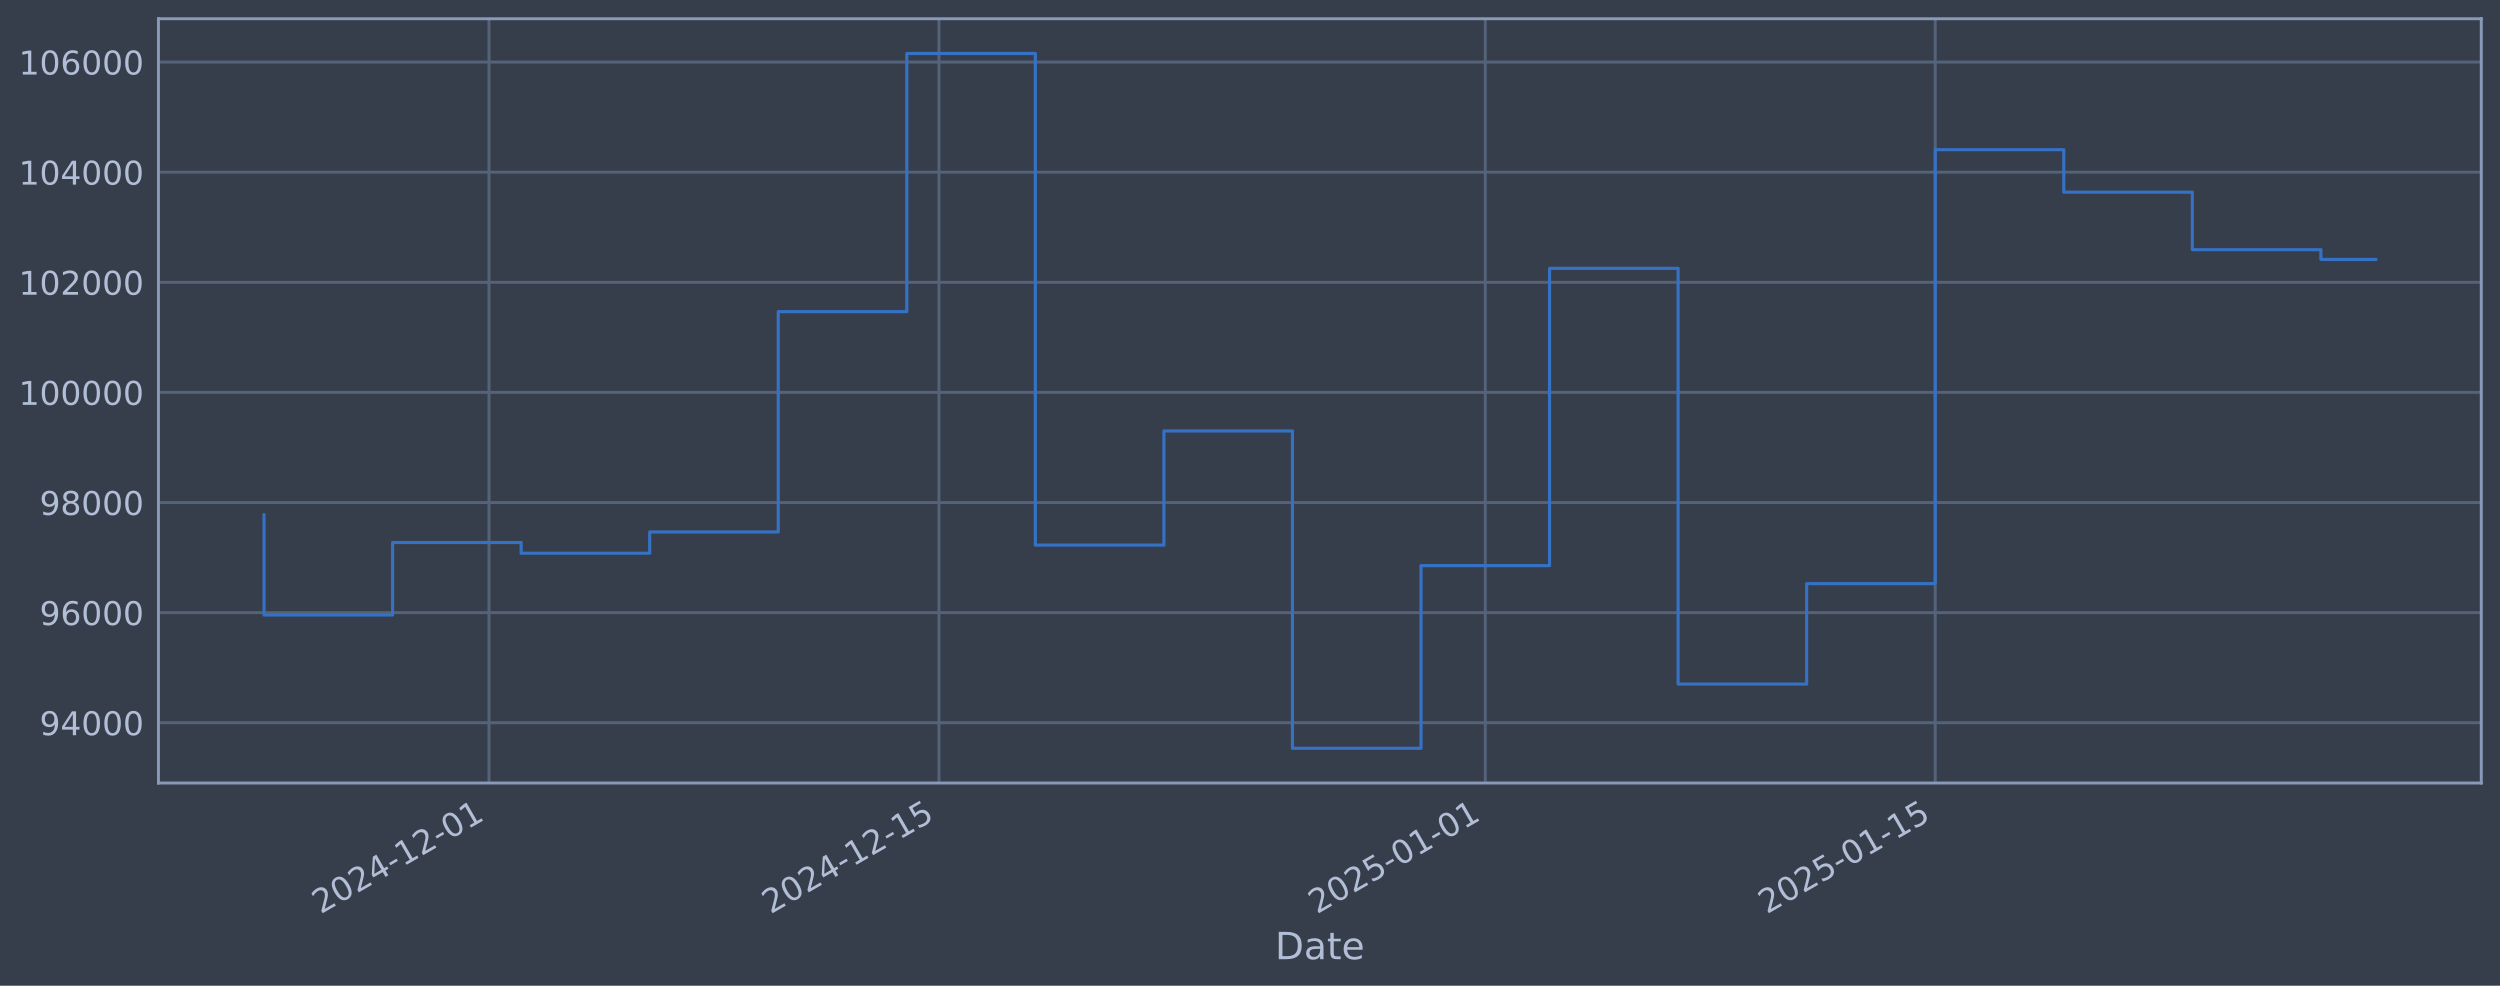
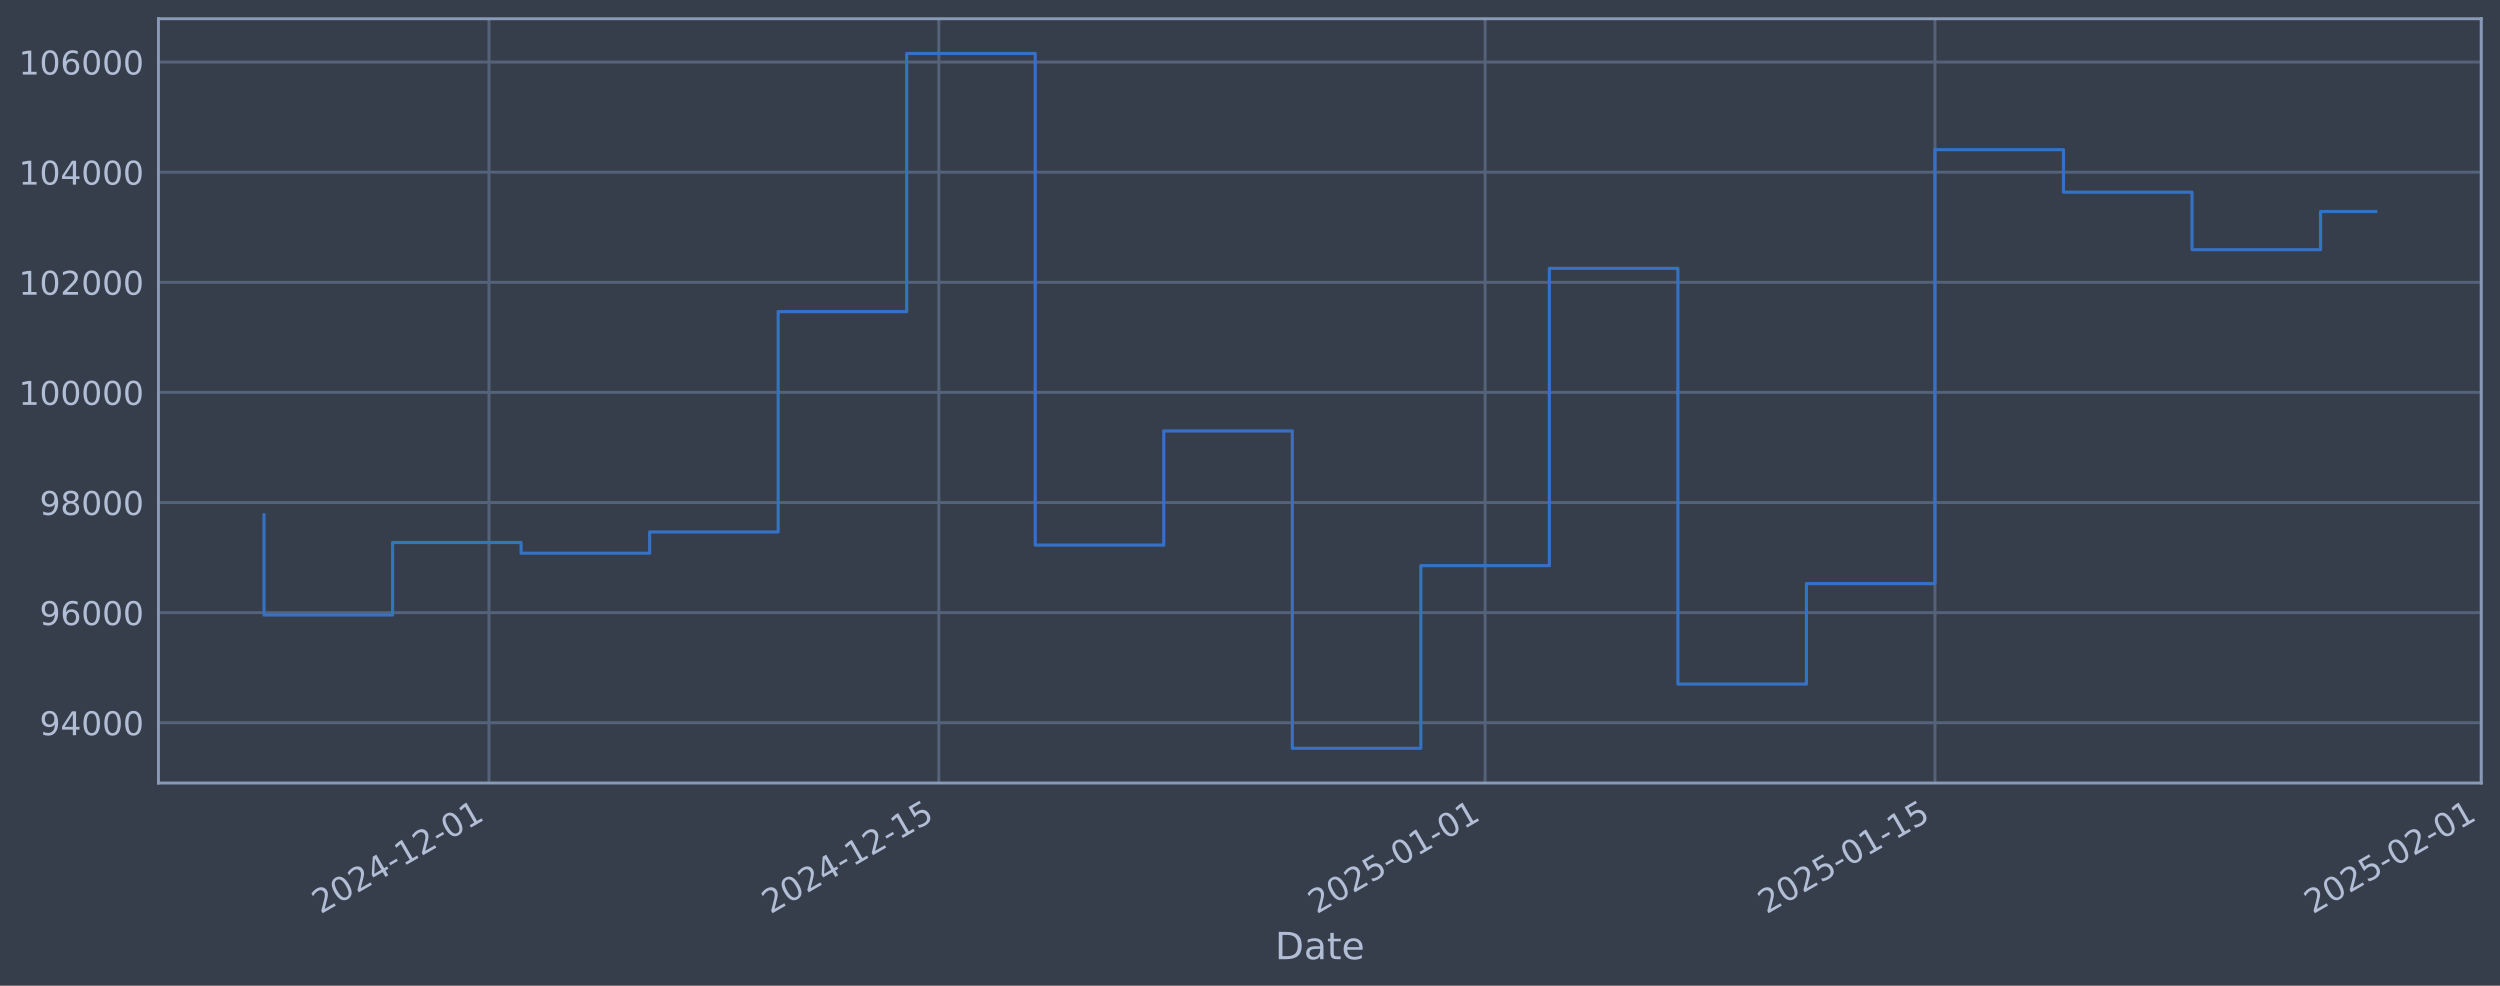
<svg xmlns="http://www.w3.org/2000/svg" xmlns:xlink="http://www.w3.org/1999/xlink" width="960.9pt" height="378.87pt" viewBox="0 0 960.9 378.87" version="1.1">
  <defs>
    <style type="text/css">*{stroke-linejoin: round; stroke-linecap: butt}</style>
  </defs>
  <g id="figure_1">
    <g id="patch_1">
      <path d="M 0 378.87  L 960.9 378.87  L 960.9 0  L 0 0  z " style="fill: #373e4b" />
    </g>
    <g id="axes_1">
      <g id="patch_2">
        <path d="M 60.901 300.96  L 953.701 300.96  L 953.701 7.2  L 60.901 7.2  z " style="fill: #373e4b" />
      </g>
      <g id="matplotlib.axis_1">
        <g id="xtick_1">
          <g id="line2d_1">
-             <path d="M 187.951 300.96  L 187.951 7.2  " clip-path="url(#p4f4f85d9fe)" style="fill: none; stroke: #546379; stroke-width: 1.12; stroke-linecap: square" />
+             <path d="M 187.937 300.96  L 187.937 7.2  " clip-path="url(#p57aeb87959)" style="fill: none; stroke: #546379; stroke-width: 1.12; stroke-linecap: square" />
          </g>
          <g id="line2d_2" />
          <g id="text_1">
-             <g style="fill: #b1bed6" transform="translate(123.2255 351.4642) rotate(-30) scale(0.126 -0.126)">
+             <g style="fill: #b1bed6" transform="translate(123.2117 351.4642) rotate(-30) scale(0.126 -0.126)">
              <defs>
                <path id="DejaVuSans-32" d="M 1228 531  L 3431 531  L 3431 0  L 469 0  L 469 531  Q 828 903 1448 1529  Q 2069 2156 2228 2338  Q 2531 2678 2651 2914  Q 2772 3150 2772 3378  Q 2772 3750 2511 3984  Q 2250 4219 1831 4219  Q 1534 4219 1204 4116  Q 875 4013 500 3803  L 500 4441  Q 881 4594 1212 4672  Q 1544 4750 1819 4750  Q 2544 4750 2975 4387  Q 3406 4025 3406 3419  Q 3406 3131 3298 2873  Q 3191 2616 2906 2266  Q 2828 2175 2409 1742  Q 1991 1309 1228 531  z " transform="scale(0.015625)" />
                <path id="DejaVuSans-30" d="M 2034 4250  Q 1547 4250 1301 3770  Q 1056 3291 1056 2328  Q 1056 1369 1301 889  Q 1547 409 2034 409  Q 2525 409 2770 889  Q 3016 1369 3016 2328  Q 3016 3291 2770 3770  Q 2525 4250 2034 4250  z M 2034 4750  Q 2819 4750 3233 4129  Q 3647 3509 3647 2328  Q 3647 1150 3233 529  Q 2819 -91 2034 -91  Q 1250 -91 836 529  Q 422 1150 422 2328  Q 422 3509 836 4129  Q 1250 4750 2034 4750  z " transform="scale(0.015625)" />
                <path id="DejaVuSans-34" d="M 2419 4116  L 825 1625  L 2419 1625  L 2419 4116  z M 2253 4666  L 3047 4666  L 3047 1625  L 3713 1625  L 3713 1100  L 3047 1100  L 3047 0  L 2419 0  L 2419 1100  L 313 1100  L 313 1709  L 2253 4666  z " transform="scale(0.015625)" />
                <path id="DejaVuSans-2d" d="M 313 2009  L 1997 2009  L 1997 1497  L 313 1497  L 313 2009  z " transform="scale(0.015625)" />
                <path id="DejaVuSans-31" d="M 794 531  L 1825 531  L 1825 4091  L 703 3866  L 703 4441  L 1819 4666  L 2450 4666  L 2450 531  L 3481 531  L 3481 0  L 794 0  L 794 531  z " transform="scale(0.015625)" />
              </defs>
              <use xlink:href="#DejaVuSans-32" />
              <use xlink:href="#DejaVuSans-30" transform="translate(63.62305 0)" />
              <use xlink:href="#DejaVuSans-32" transform="translate(127.2461 0)" />
              <use xlink:href="#DejaVuSans-34" transform="translate(190.8691 0)" />
              <use xlink:href="#DejaVuSans-2d" transform="translate(254.4922 0)" />
              <use xlink:href="#DejaVuSans-31" transform="translate(290.5762 0)" />
              <use xlink:href="#DejaVuSans-32" transform="translate(354.1992 0)" />
              <use xlink:href="#DejaVuSans-2d" transform="translate(417.8223 0)" />
              <use xlink:href="#DejaVuSans-30" transform="translate(453.9062 0)" />
              <use xlink:href="#DejaVuSans-31" transform="translate(517.5293 0)" />
            </g>
          </g>
        </g>
        <g id="xtick_2">
          <g id="line2d_3">
-             <path d="M 360.888 300.96  L 360.888 7.2  " clip-path="url(#p4f4f85d9fe)" style="fill: none; stroke: #546379; stroke-width: 1.12; stroke-linecap: square" />
+             <path d="M 360.847 300.96  L 360.847 7.2  " clip-path="url(#p57aeb87959)" style="fill: none; stroke: #546379; stroke-width: 1.12; stroke-linecap: square" />
          </g>
          <g id="line2d_4" />
          <g id="text_2">
-             <g style="fill: #b1bed6" transform="translate(296.1629 351.4642) rotate(-30) scale(0.126 -0.126)">
+             <g style="fill: #b1bed6" transform="translate(296.1214 351.4642) rotate(-30) scale(0.126 -0.126)">
              <defs>
                <path id="DejaVuSans-35" d="M 691 4666  L 3169 4666  L 3169 4134  L 1269 4134  L 1269 2991  Q 1406 3038 1543 3061  Q 1681 3084 1819 3084  Q 2600 3084 3056 2656  Q 3513 2228 3513 1497  Q 3513 744 3044 326  Q 2575 -91 1722 -91  Q 1428 -91 1123 -41  Q 819 9 494 109  L 494 744  Q 775 591 1075 516  Q 1375 441 1709 441  Q 2250 441 2565 725  Q 2881 1009 2881 1497  Q 2881 1984 2565 2268  Q 2250 2553 1709 2553  Q 1456 2553 1204 2497  Q 953 2441 691 2322  L 691 4666  z " transform="scale(0.015625)" />
              </defs>
              <use xlink:href="#DejaVuSans-32" />
              <use xlink:href="#DejaVuSans-30" transform="translate(63.62305 0)" />
              <use xlink:href="#DejaVuSans-32" transform="translate(127.2461 0)" />
              <use xlink:href="#DejaVuSans-34" transform="translate(190.8691 0)" />
              <use xlink:href="#DejaVuSans-2d" transform="translate(254.4922 0)" />
              <use xlink:href="#DejaVuSans-31" transform="translate(290.5762 0)" />
              <use xlink:href="#DejaVuSans-32" transform="translate(354.1992 0)" />
              <use xlink:href="#DejaVuSans-2d" transform="translate(417.8223 0)" />
              <use xlink:href="#DejaVuSans-31" transform="translate(453.9062 0)" />
              <use xlink:href="#DejaVuSans-35" transform="translate(517.5293 0)" />
            </g>
          </g>
        </g>
        <g id="xtick_3">
          <g id="line2d_5">
-             <path d="M 570.884 300.96  L 570.884 7.2  " clip-path="url(#p4f4f85d9fe)" style="fill: none; stroke: #546379; stroke-width: 1.12; stroke-linecap: square" />
+             <path d="M 570.809 300.96  L 570.809 7.2  " clip-path="url(#p57aeb87959)" style="fill: none; stroke: #546379; stroke-width: 1.12; stroke-linecap: square" />
          </g>
          <g id="line2d_6" />
          <g id="text_3">
-             <g style="fill: #b1bed6" transform="translate(506.1583 351.4642) rotate(-30) scale(0.126 -0.126)">
+             <g style="fill: #b1bed6" transform="translate(506.0832 351.4642) rotate(-30) scale(0.126 -0.126)">
              <use xlink:href="#DejaVuSans-32" />
              <use xlink:href="#DejaVuSans-30" transform="translate(63.62305 0)" />
              <use xlink:href="#DejaVuSans-32" transform="translate(127.2461 0)" />
              <use xlink:href="#DejaVuSans-35" transform="translate(190.8691 0)" />
              <use xlink:href="#DejaVuSans-2d" transform="translate(254.4922 0)" />
              <use xlink:href="#DejaVuSans-30" transform="translate(290.5762 0)" />
              <use xlink:href="#DejaVuSans-31" transform="translate(354.1992 0)" />
              <use xlink:href="#DejaVuSans-2d" transform="translate(417.8223 0)" />
              <use xlink:href="#DejaVuSans-30" transform="translate(453.9062 0)" />
              <use xlink:href="#DejaVuSans-31" transform="translate(517.5293 0)" />
            </g>
          </g>
        </g>
        <g id="xtick_4">
          <g id="line2d_7">
-             <path d="M 743.821 300.96  L 743.821 7.2  " clip-path="url(#p4f4f85d9fe)" style="fill: none; stroke: #546379; stroke-width: 1.12; stroke-linecap: square" />
+             <path d="M 743.718 300.96  L 743.718 7.2  " clip-path="url(#p57aeb87959)" style="fill: none; stroke: #546379; stroke-width: 1.12; stroke-linecap: square" />
          </g>
          <g id="line2d_8" />
          <g id="text_4">
-             <g style="fill: #b1bed6" transform="translate(679.0957 351.4642) rotate(-30) scale(0.126 -0.126)">
+             <g style="fill: #b1bed6" transform="translate(678.993 351.4642) rotate(-30) scale(0.126 -0.126)">
              <use xlink:href="#DejaVuSans-32" />
              <use xlink:href="#DejaVuSans-30" transform="translate(63.62305 0)" />
              <use xlink:href="#DejaVuSans-32" transform="translate(127.2461 0)" />
              <use xlink:href="#DejaVuSans-35" transform="translate(190.8691 0)" />
              <use xlink:href="#DejaVuSans-2d" transform="translate(254.4922 0)" />
              <use xlink:href="#DejaVuSans-30" transform="translate(290.5762 0)" />
              <use xlink:href="#DejaVuSans-31" transform="translate(354.1992 0)" />
              <use xlink:href="#DejaVuSans-2d" transform="translate(417.8223 0)" />
              <use xlink:href="#DejaVuSans-31" transform="translate(453.9062 0)" />
              <use xlink:href="#DejaVuSans-35" transform="translate(517.5293 0)" />
            </g>
          </g>
        </g>
-         <g id="text_5">
+         <g id="xtick_5">
+           <g id="line2d_9">
+             <path d="M 953.68 300.96  L 953.68 7.2  " clip-path="url(#p57aeb87959)" style="fill: none; stroke: #546379; stroke-width: 1.12; stroke-linecap: square" />
+           </g>
+           <g id="line2d_10" />
+           <g id="text_5">
+             <g style="fill: #b1bed6" transform="translate(888.9548 351.4642) rotate(-30) scale(0.126 -0.126)">
+               <use xlink:href="#DejaVuSans-32" />
+               <use xlink:href="#DejaVuSans-30" transform="translate(63.62305 0)" />
+               <use xlink:href="#DejaVuSans-32" transform="translate(127.2461 0)" />
+               <use xlink:href="#DejaVuSans-35" transform="translate(190.8691 0)" />
+               <use xlink:href="#DejaVuSans-2d" transform="translate(254.4922 0)" />
+               <use xlink:href="#DejaVuSans-30" transform="translate(290.5762 0)" />
+               <use xlink:href="#DejaVuSans-32" transform="translate(354.1992 0)" />
+               <use xlink:href="#DejaVuSans-2d" transform="translate(417.8223 0)" />
+               <use xlink:href="#DejaVuSans-30" transform="translate(453.9062 0)" />
+               <use xlink:href="#DejaVuSans-31" transform="translate(517.5293 0)" />
+             </g>
+           </g>
+         </g>
+         <g id="text_6">
          <g style="fill: #b1bed6" transform="translate(490.0914 368.6753) scale(0.144 -0.144)">
            <defs>
              <path id="DejaVuSans-44" d="M 1259 4147  L 1259 519  L 2022 519  Q 2988 519 3436 956  Q 3884 1394 3884 2338  Q 3884 3275 3436 3711  Q 2988 4147 2022 4147  L 1259 4147  z M 628 4666  L 1925 4666  Q 3281 4666 3915 4102  Q 4550 3538 4550 2338  Q 4550 1131 3912 565  Q 3275 0 1925 0  L 628 0  L 628 4666  z " transform="scale(0.015625)" />
              <path id="DejaVuSans-61" d="M 2194 1759  Q 1497 1759 1228 1600  Q 959 1441 959 1056  Q 959 750 1161 570  Q 1363 391 1709 391  Q 2188 391 2477 730  Q 2766 1069 2766 1631  L 2766 1759  L 2194 1759  z M 3341 1997  L 3341 0  L 2766 0  L 2766 531  Q 2569 213 2275 61  Q 1981 -91 1556 -91  Q 1019 -91 701 211  Q 384 513 384 1019  Q 384 1609 779 1909  Q 1175 2209 1959 2209  L 2766 2209  L 2766 2266  Q 2766 2663 2505 2880  Q 2244 3097 1772 3097  Q 1472 3097 1187 3025  Q 903 2953 641 2809  L 641 3341  Q 956 3463 1253 3523  Q 1550 3584 1831 3584  Q 2591 3584 2966 3190  Q 3341 2797 3341 1997  z " transform="scale(0.015625)" />
              <path id="DejaVuSans-74" d="M 1172 4494  L 1172 3500  L 2356 3500  L 2356 3053  L 1172 3053  L 1172 1153  Q 1172 725 1289 603  Q 1406 481 1766 481  L 2356 481  L 2356 0  L 1766 0  Q 1100 0 847 248  Q 594 497 594 1153  L 594 3053  L 172 3053  L 172 3500  L 594 3500  L 594 4494  L 1172 4494  z " transform="scale(0.015625)" />
              <path id="DejaVuSans-65" d="M 3597 1894  L 3597 1613  L 953 1613  Q 991 1019 1311 708  Q 1631 397 2203 397  Q 2534 397 2845 478  Q 3156 559 3463 722  L 3463 178  Q 3153 47 2828 -22  Q 2503 -91 2169 -91  Q 1331 -91 842 396  Q 353 884 353 1716  Q 353 2575 817 3079  Q 1281 3584 2069 3584  Q 2775 3584 3186 3129  Q 3597 2675 3597 1894  z M 3022 2063  Q 3016 2534 2758 2815  Q 2500 3097 2075 3097  Q 1594 3097 1305 2825  Q 1016 2553 972 2059  L 3022 2063  z " transform="scale(0.015625)" />
            </defs>
            <use xlink:href="#DejaVuSans-44" />
            <use xlink:href="#DejaVuSans-61" transform="translate(77.00195 0)" />
            <use xlink:href="#DejaVuSans-74" transform="translate(138.2812 0)" />
            <use xlink:href="#DejaVuSans-65" transform="translate(177.4902 0)" />
          </g>
        </g>
      </g>
      <g id="matplotlib.axis_2">
        <g id="ytick_1">
-           <g id="line2d_9">
-             <path d="M 60.901 277.797  L 953.701 277.797  " clip-path="url(#p4f4f85d9fe)" style="fill: none; stroke: #546379; stroke-width: 1.12; stroke-linecap: square" />
-           </g>
-           <g id="line2d_10" />
-           <g id="text_6">
+           <g id="line2d_11">
+             <path d="M 60.901 277.797  L 953.701 277.797  " clip-path="url(#p57aeb87959)" style="fill: none; stroke: #546379; stroke-width: 1.12; stroke-linecap: square" />
+           </g>
+           <g id="line2d_12" />
+           <g id="text_7">
            <g style="fill: #b1bed6" transform="translate(15.21675 282.5841) scale(0.126 -0.126)">
              <defs>
                <path id="DejaVuSans-39" d="M 703 97  L 703 672  Q 941 559 1184 500  Q 1428 441 1663 441  Q 2288 441 2617 861  Q 2947 1281 2994 2138  Q 2813 1869 2534 1725  Q 2256 1581 1919 1581  Q 1219 1581 811 2004  Q 403 2428 403 3163  Q 403 3881 828 4315  Q 1253 4750 1959 4750  Q 2769 4750 3195 4129  Q 3622 3509 3622 2328  Q 3622 1225 3098 567  Q 2575 -91 1691 -91  Q 1453 -91 1209 -44  Q 966 3 703 97  z M 1959 2075  Q 2384 2075 2632 2365  Q 2881 2656 2881 3163  Q 2881 3666 2632 3958  Q 2384 4250 1959 4250  Q 1534 4250 1286 3958  Q 1038 3666 1038 3163  Q 1038 2656 1286 2365  Q 1534 2075 1959 2075  z " transform="scale(0.015625)" />
              </defs>
              <use xlink:href="#DejaVuSans-39" />
              <use xlink:href="#DejaVuSans-34" transform="translate(63.62305 0)" />
              <use xlink:href="#DejaVuSans-30" transform="translate(127.2461 0)" />
              <use xlink:href="#DejaVuSans-30" transform="translate(190.8691 0)" />
              <use xlink:href="#DejaVuSans-30" transform="translate(254.4922 0)" />
            </g>
          </g>
        </g>
        <g id="ytick_2">
-           <g id="line2d_11">
-             <path d="M 60.901 235.473  L 953.701 235.473  " clip-path="url(#p4f4f85d9fe)" style="fill: none; stroke: #546379; stroke-width: 1.12; stroke-linecap: square" />
-           </g>
-           <g id="line2d_12" />
-           <g id="text_7">
+           <g id="line2d_13">
+             <path d="M 60.901 235.473  L 953.701 235.473  " clip-path="url(#p57aeb87959)" style="fill: none; stroke: #546379; stroke-width: 1.12; stroke-linecap: square" />
+           </g>
+           <g id="line2d_14" />
+           <g id="text_8">
            <g style="fill: #b1bed6" transform="translate(15.21675 240.2602) scale(0.126 -0.126)">
              <defs>
                <path id="DejaVuSans-36" d="M 2113 2584  Q 1688 2584 1439 2293  Q 1191 2003 1191 1497  Q 1191 994 1439 701  Q 1688 409 2113 409  Q 2538 409 2786 701  Q 3034 994 3034 1497  Q 3034 2003 2786 2293  Q 2538 2584 2113 2584  z M 3366 4563  L 3366 3988  Q 3128 4100 2886 4159  Q 2644 4219 2406 4219  Q 1781 4219 1451 3797  Q 1122 3375 1075 2522  Q 1259 2794 1537 2939  Q 1816 3084 2150 3084  Q 2853 3084 3261 2657  Q 3669 2231 3669 1497  Q 3669 778 3244 343  Q 2819 -91 2113 -91  Q 1303 -91 875 529  Q 447 1150 447 2328  Q 447 3434 972 4092  Q 1497 4750 2381 4750  Q 2619 4750 2861 4703  Q 3103 4656 3366 4563  z " transform="scale(0.015625)" />
              </defs>
              <use xlink:href="#DejaVuSans-39" />
              <use xlink:href="#DejaVuSans-36" transform="translate(63.62305 0)" />
              <use xlink:href="#DejaVuSans-30" transform="translate(127.2461 0)" />
              <use xlink:href="#DejaVuSans-30" transform="translate(190.8691 0)" />
              <use xlink:href="#DejaVuSans-30" transform="translate(254.4922 0)" />
            </g>
          </g>
        </g>
        <g id="ytick_3">
-           <g id="line2d_13">
-             <path d="M 60.901 193.149  L 953.701 193.149  " clip-path="url(#p4f4f85d9fe)" style="fill: none; stroke: #546379; stroke-width: 1.12; stroke-linecap: square" />
-           </g>
-           <g id="line2d_14" />
-           <g id="text_8">
+           <g id="line2d_15">
+             <path d="M 60.901 193.149  L 953.701 193.149  " clip-path="url(#p57aeb87959)" style="fill: none; stroke: #546379; stroke-width: 1.12; stroke-linecap: square" />
+           </g>
+           <g id="line2d_16" />
+           <g id="text_9">
            <g style="fill: #b1bed6" transform="translate(15.21675 197.9364) scale(0.126 -0.126)">
              <defs>
                <path id="DejaVuSans-38" d="M 2034 2216  Q 1584 2216 1326 1975  Q 1069 1734 1069 1313  Q 1069 891 1326 650  Q 1584 409 2034 409  Q 2484 409 2743 651  Q 3003 894 3003 1313  Q 3003 1734 2745 1975  Q 2488 2216 2034 2216  z M 1403 2484  Q 997 2584 770 2862  Q 544 3141 544 3541  Q 544 4100 942 4425  Q 1341 4750 2034 4750  Q 2731 4750 3128 4425  Q 3525 4100 3525 3541  Q 3525 3141 3298 2862  Q 3072 2584 2669 2484  Q 3125 2378 3379 2068  Q 3634 1759 3634 1313  Q 3634 634 3220 271  Q 2806 -91 2034 -91  Q 1263 -91 848 271  Q 434 634 434 1313  Q 434 1759 690 2068  Q 947 2378 1403 2484  z M 1172 3481  Q 1172 3119 1398 2916  Q 1625 2713 2034 2713  Q 2441 2713 2670 2916  Q 2900 3119 2900 3481  Q 2900 3844 2670 4047  Q 2441 4250 2034 4250  Q 1625 4250 1398 4047  Q 1172 3844 1172 3481  z " transform="scale(0.015625)" />
              </defs>
              <use xlink:href="#DejaVuSans-39" />
              <use xlink:href="#DejaVuSans-38" transform="translate(63.62305 0)" />
              <use xlink:href="#DejaVuSans-30" transform="translate(127.2461 0)" />
              <use xlink:href="#DejaVuSans-30" transform="translate(190.8691 0)" />
              <use xlink:href="#DejaVuSans-30" transform="translate(254.4922 0)" />
            </g>
          </g>
        </g>
        <g id="ytick_4">
-           <g id="line2d_15">
-             <path d="M 60.901 150.826  L 953.701 150.826  " clip-path="url(#p4f4f85d9fe)" style="fill: none; stroke: #546379; stroke-width: 1.12; stroke-linecap: square" />
-           </g>
-           <g id="line2d_16" />
-           <g id="text_9">
-             <g style="fill: #b1bed6" transform="translate(7.2 155.6126) scale(0.126 -0.126)">
-               <use xlink:href="#DejaVuSans-31" />
-               <use xlink:href="#DejaVuSans-30" transform="translate(63.62305 0)" />
-               <use xlink:href="#DejaVuSans-30" transform="translate(127.2461 0)" />
-               <use xlink:href="#DejaVuSans-30" transform="translate(190.8691 0)" />
-               <use xlink:href="#DejaVuSans-30" transform="translate(254.4922 0)" />
-               <use xlink:href="#DejaVuSans-30" transform="translate(318.1152 0)" />
-             </g>
-           </g>
-         </g>
-         <g id="ytick_5">
          <g id="line2d_17">
-             <path d="M 60.901 108.502  L 953.701 108.502  " clip-path="url(#p4f4f85d9fe)" style="fill: none; stroke: #546379; stroke-width: 1.12; stroke-linecap: square" />
+             <path d="M 60.901 150.826  L 953.701 150.826  " clip-path="url(#p57aeb87959)" style="fill: none; stroke: #546379; stroke-width: 1.12; stroke-linecap: square" />
          </g>
          <g id="line2d_18" />
          <g id="text_10">
-             <g style="fill: #b1bed6" transform="translate(7.2 113.2888) scale(0.126 -0.126)">
-               <use xlink:href="#DejaVuSans-31" />
-               <use xlink:href="#DejaVuSans-30" transform="translate(63.62305 0)" />
-               <use xlink:href="#DejaVuSans-32" transform="translate(127.2461 0)" />
-               <use xlink:href="#DejaVuSans-30" transform="translate(190.8691 0)" />
-               <use xlink:href="#DejaVuSans-30" transform="translate(254.4922 0)" />
-               <use xlink:href="#DejaVuSans-30" transform="translate(318.1152 0)" />
-             </g>
-           </g>
-         </g>
-         <g id="ytick_6">
+             <g style="fill: #b1bed6" transform="translate(7.2 155.6126) scale(0.126 -0.126)">
+               <use xlink:href="#DejaVuSans-31" />
+               <use xlink:href="#DejaVuSans-30" transform="translate(63.62305 0)" />
+               <use xlink:href="#DejaVuSans-30" transform="translate(127.2461 0)" />
+               <use xlink:href="#DejaVuSans-30" transform="translate(190.8691 0)" />
+               <use xlink:href="#DejaVuSans-30" transform="translate(254.4922 0)" />
+               <use xlink:href="#DejaVuSans-30" transform="translate(318.1152 0)" />
+             </g>
+           </g>
+         </g>
+         <g id="ytick_5">
          <g id="line2d_19">
-             <path d="M 60.901 66.178  L 953.701 66.178  " clip-path="url(#p4f4f85d9fe)" style="fill: none; stroke: #546379; stroke-width: 1.12; stroke-linecap: square" />
+             <path d="M 60.901 108.502  L 953.701 108.502  " clip-path="url(#p57aeb87959)" style="fill: none; stroke: #546379; stroke-width: 1.12; stroke-linecap: square" />
          </g>
          <g id="line2d_20" />
          <g id="text_11">
-             <g style="fill: #b1bed6" transform="translate(7.2 70.96502) scale(0.126 -0.126)">
-               <use xlink:href="#DejaVuSans-31" />
-               <use xlink:href="#DejaVuSans-30" transform="translate(63.62305 0)" />
-               <use xlink:href="#DejaVuSans-34" transform="translate(127.2461 0)" />
-               <use xlink:href="#DejaVuSans-30" transform="translate(190.8691 0)" />
-               <use xlink:href="#DejaVuSans-30" transform="translate(254.4922 0)" />
-               <use xlink:href="#DejaVuSans-30" transform="translate(318.1152 0)" />
-             </g>
-           </g>
-         </g>
-         <g id="ytick_7">
+             <g style="fill: #b1bed6" transform="translate(7.2 113.2888) scale(0.126 -0.126)">
+               <use xlink:href="#DejaVuSans-31" />
+               <use xlink:href="#DejaVuSans-30" transform="translate(63.62305 0)" />
+               <use xlink:href="#DejaVuSans-32" transform="translate(127.2461 0)" />
+               <use xlink:href="#DejaVuSans-30" transform="translate(190.8691 0)" />
+               <use xlink:href="#DejaVuSans-30" transform="translate(254.4922 0)" />
+               <use xlink:href="#DejaVuSans-30" transform="translate(318.1152 0)" />
+             </g>
+           </g>
+         </g>
+         <g id="ytick_6">
          <g id="line2d_21">
-             <path d="M 60.901 23.854  L 953.701 23.854  " clip-path="url(#p4f4f85d9fe)" style="fill: none; stroke: #546379; stroke-width: 1.12; stroke-linecap: square" />
+             <path d="M 60.901 66.178  L 953.701 66.178  " clip-path="url(#p57aeb87959)" style="fill: none; stroke: #546379; stroke-width: 1.12; stroke-linecap: square" />
          </g>
          <g id="line2d_22" />
          <g id="text_12">
+             <g style="fill: #b1bed6" transform="translate(7.2 70.96502) scale(0.126 -0.126)">
+               <use xlink:href="#DejaVuSans-31" />
+               <use xlink:href="#DejaVuSans-30" transform="translate(63.62305 0)" />
+               <use xlink:href="#DejaVuSans-34" transform="translate(127.2461 0)" />
+               <use xlink:href="#DejaVuSans-30" transform="translate(190.8691 0)" />
+               <use xlink:href="#DejaVuSans-30" transform="translate(254.4922 0)" />
+               <use xlink:href="#DejaVuSans-30" transform="translate(318.1152 0)" />
+             </g>
+           </g>
+         </g>
+         <g id="ytick_7">
+           <g id="line2d_23">
+             <path d="M 60.901 23.854  L 953.701 23.854  " clip-path="url(#p57aeb87959)" style="fill: none; stroke: #546379; stroke-width: 1.12; stroke-linecap: square" />
+           </g>
+           <g id="line2d_24" />
+           <g id="text_13">
            <g style="fill: #b1bed6" transform="translate(7.2 28.64121) scale(0.126 -0.126)">
              <use xlink:href="#DejaVuSans-31" />
              <use xlink:href="#DejaVuSans-30" transform="translate(63.62305 0)" />
              <use xlink:href="#DejaVuSans-36" transform="translate(127.2461 0)" />
              <use xlink:href="#DejaVuSans-30" transform="translate(190.8691 0)" />
              <use xlink:href="#DejaVuSans-30" transform="translate(254.4922 0)" />
              <use xlink:href="#DejaVuSans-30" transform="translate(318.1152 0)" />
            </g>
          </g>
        </g>
      </g>
-       <g id="line2d_23">
-         <path d="M 101.482 197.87  L 101.482 236.383  L 150.893 236.383  L 150.893 208.521  L 200.304 208.521  L 200.304 212.628  L 249.714 212.628  L 249.714 204.459  L 299.125 204.459  L 299.125 119.77  L 348.536 119.77  L 348.536 20.553  L 397.946 20.553  L 397.946 209.517  L 447.357 209.517  L 447.357 165.636  L 496.768 165.636  L 496.768 287.607  L 546.178 287.607  L 546.178 217.409  L 595.589 217.409  L 595.589 103.141  L 645 103.141  L 645 262.927  L 694.411 262.927  L 694.411 224.318  L 743.821 224.318  L 743.821 57.525  L 793.232 57.525  L 793.232 73.859  L 842.643 73.859  L 842.643 95.961  L 892.053 95.961  L 892.053 99.707  L 913.119 99.707  " clip-path="url(#p4f4f85d9fe)" style="fill: none; stroke: #3572c6; stroke-width: 1.2; stroke-linecap: square" />
+       <g id="line2d_25">
+         <path d="M 101.482 197.87  L 101.482 236.383  L 150.885 236.383  L 150.885 208.521  L 200.288 208.521  L 200.288 212.628  L 249.691 212.628  L 249.691 204.459  L 299.093 204.459  L 299.093 119.77  L 348.496 119.77  L 348.496 20.553  L 397.899 20.553  L 397.899 209.517  L 447.302 209.517  L 447.302 165.636  L 496.705 165.636  L 496.705 287.607  L 546.107 287.607  L 546.107 217.409  L 595.51 217.409  L 595.51 103.141  L 644.913 103.141  L 644.913 262.927  L 694.316 262.927  L 694.316 224.318  L 743.718 224.318  L 743.718 57.525  L 793.121 57.525  L 793.121 73.859  L 842.524 73.859  L 842.524 95.961  L 891.927 95.961  L 891.927 81.298  L 913.119 81.298  " clip-path="url(#p57aeb87959)" style="fill: none; stroke: #3572c6; stroke-width: 1.2; stroke-linecap: square" />
      </g>
      <g id="patch_3">
        <path d="M 60.901 300.96  L 60.901 7.2  " style="fill: none; stroke: #899ab8; stroke-width: 1.12; stroke-linejoin: miter; stroke-linecap: square" />
      </g>
      <g id="patch_4">
        <path d="M 953.701 300.96  L 953.701 7.2  " style="fill: none; stroke: #899ab8; stroke-width: 1.12; stroke-linejoin: miter; stroke-linecap: square" />
      </g>
      <g id="patch_5">
        <path d="M 60.901 300.96  L 953.701 300.96  " style="fill: none; stroke: #899ab8; stroke-width: 1.12; stroke-linejoin: miter; stroke-linecap: square" />
      </g>
      <g id="patch_6">
        <path d="M 60.901 7.2  L 953.701 7.2  " style="fill: none; stroke: #899ab8; stroke-width: 1.12; stroke-linejoin: miter; stroke-linecap: square" />
      </g>
    </g>
  </g>
  <defs>
-     <clipPath id="p4f4f85d9fe">
+     <clipPath id="p57aeb87959">
      <rect x="60.901" y="7.2" width="892.8" height="293.76" />
    </clipPath>
  </defs>
</svg>
